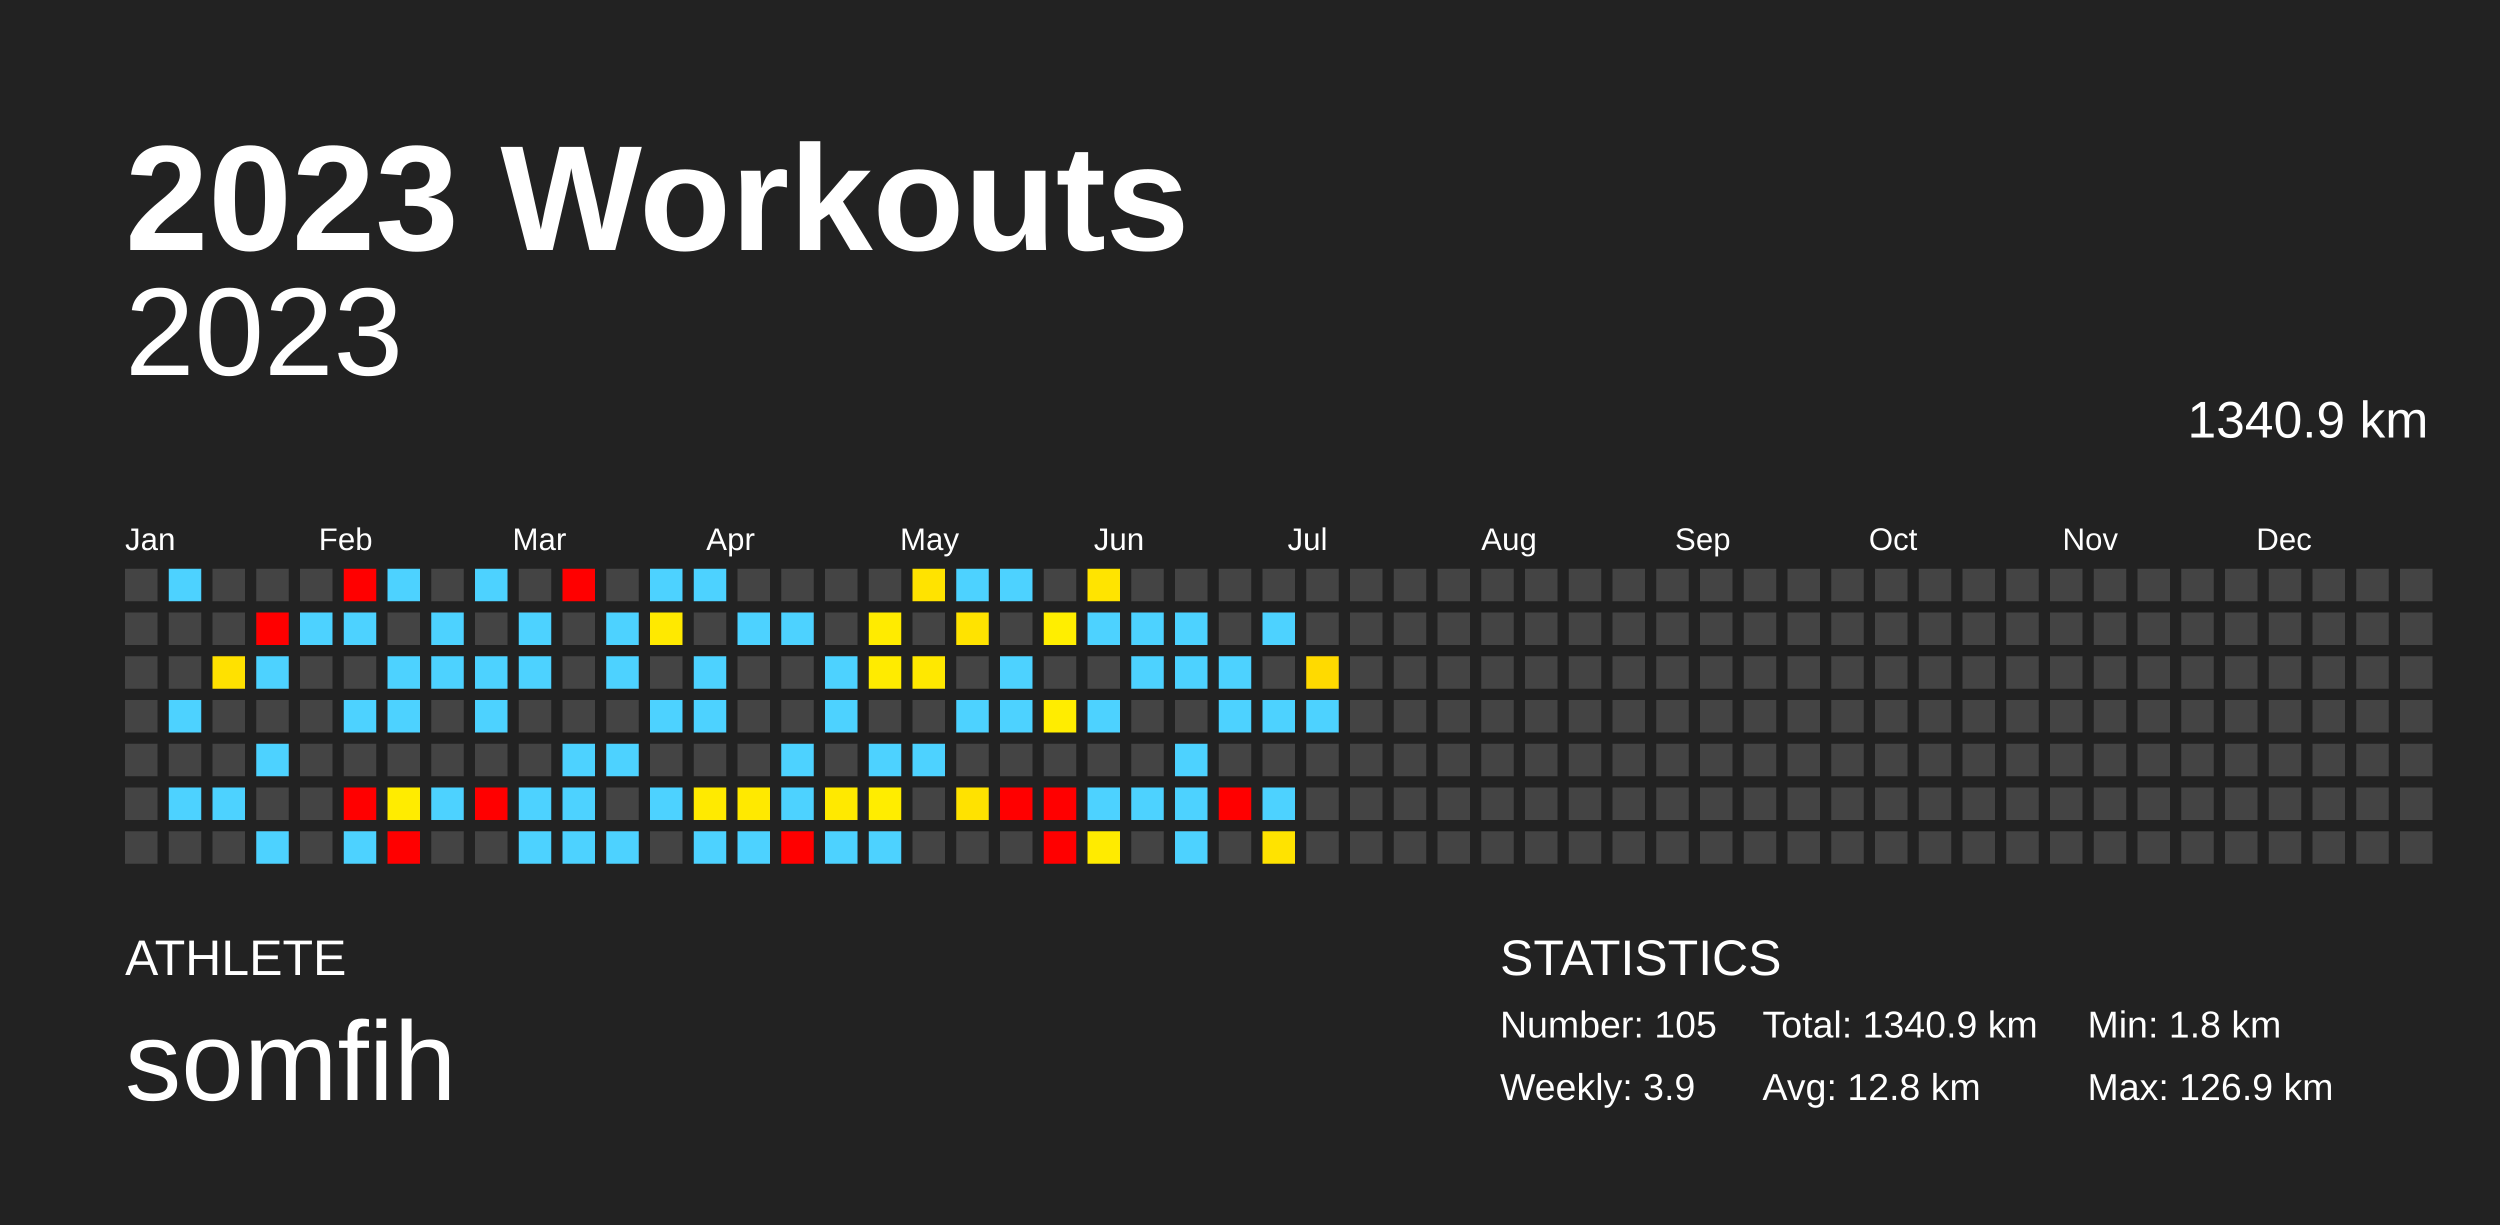
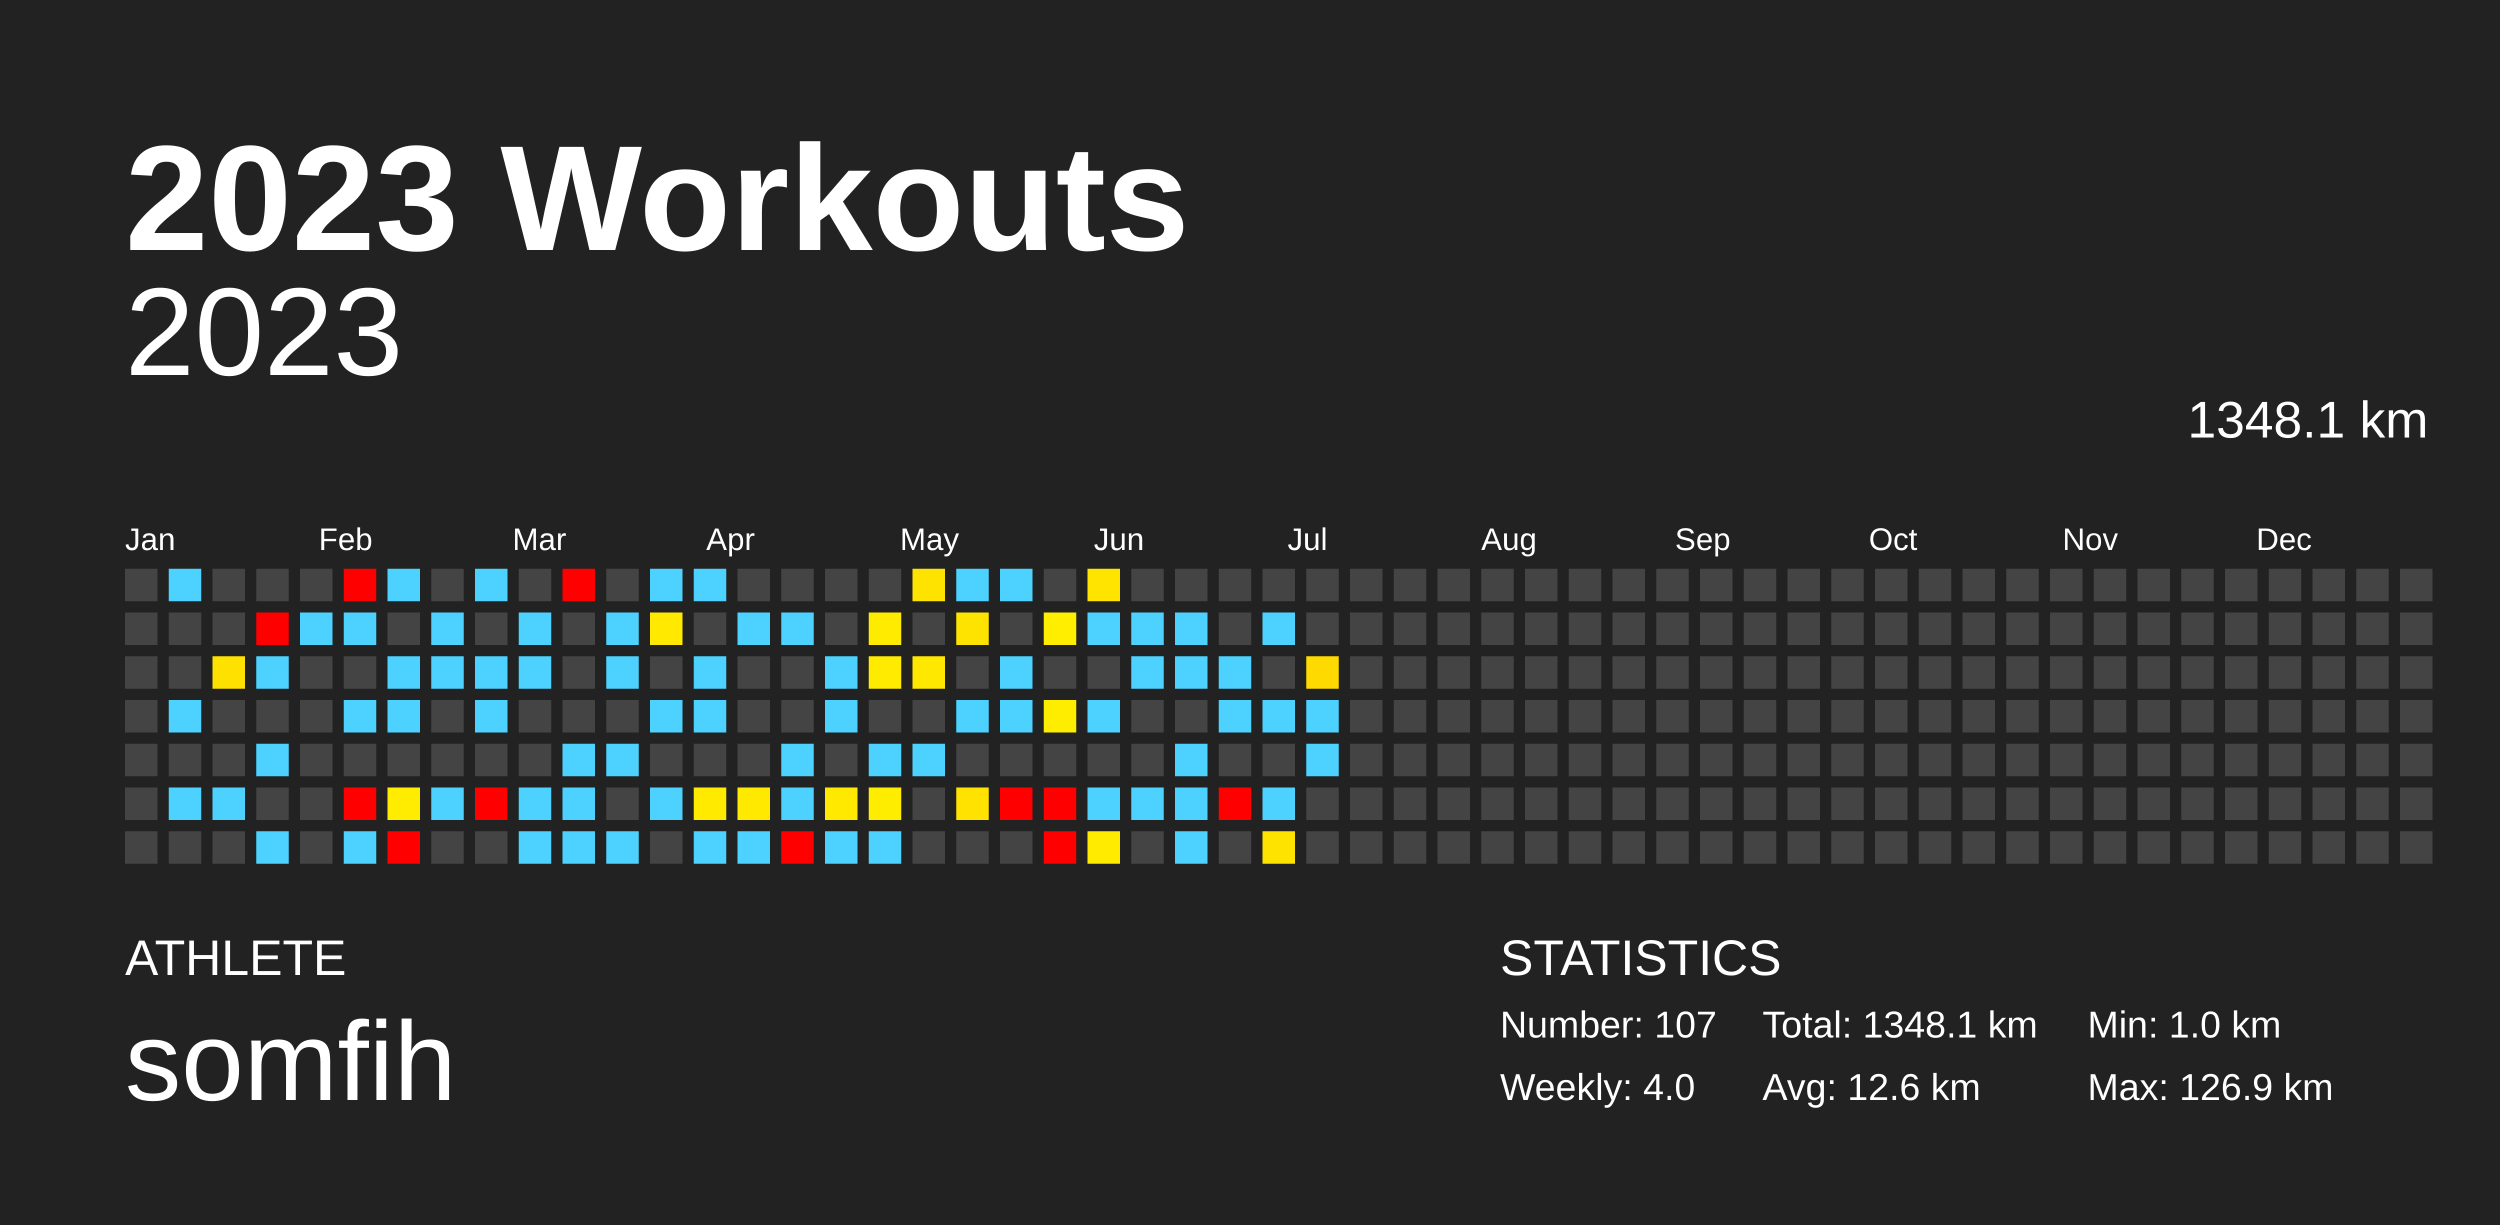
<svg xmlns="http://www.w3.org/2000/svg" baseProfile="full" height="98mm" version="1.1" viewBox="0,0,200,98" width="200mm">
  <defs />
  <rect fill="#222222" height="98" width="200" x="0" y="0" />
  <text fill="#FFFFFF" style="font-size:12px; font-family:Arial; font-weight:bold;" x="10" y="20">2023 Workouts</text>
  <text fill="#FFFFFF" style="font-size:4px; font-family:Arial" x="10" y="78">ATHLETE</text>
  <text fill="#FFFFFF" style="font-size:9px; font-family:Arial" x="10" y="88">somfih</text>
  <text fill="#FFFFFF" style="font-size:4px; font-family:Arial" x="120" y="78">STATISTICS</text>
-   <text fill="#FFFFFF" style="font-size:3px; font-family:Arial" x="120" y="83">Number: 105</text>
-   <text fill="#FFFFFF" style="font-size:3px; font-family:Arial" x="120" y="88">Weekly: 3.9</text>
-   <text fill="#FFFFFF" style="font-size:3px; font-family:Arial" x="141" y="83">Total: 1340.9 km</text>
-   <text fill="#FFFFFF" style="font-size:3px; font-family:Arial" x="141" y="88">Avg: 12.8 km</text>
-   <text fill="#FFFFFF" style="font-size:3px; font-family:Arial" x="167" y="83">Min: 1.8 km</text>
+   <text fill="#FFFFFF" style="font-size:3px; font-family:Arial" x="120" y="83">Number: 107</text>
+   <text fill="#FFFFFF" style="font-size:3px; font-family:Arial" x="120" y="88">Weekly: 4.0</text>
+   <text fill="#FFFFFF" style="font-size:3px; font-family:Arial" x="141" y="83">Total: 1348.1 km</text>
+   <text fill="#FFFFFF" style="font-size:3px; font-family:Arial" x="141" y="88">Avg: 12.6 km</text>
+   <text fill="#FFFFFF" style="font-size:3px; font-family:Arial" x="167" y="83">Min: 1.0 km</text>
  <text fill="#FFFFFF" style="font-size:3px; font-family:Arial" x="167" y="88">Max: 126.9 km</text>
  <text alignment-baseline="hanging" fill="#FFFFFF" style="font-size:10.0px; font-family:Arial;" x="10" y="30">2023</text>
-   <text alignment-baseline="hanging" fill="#FFFFFF" style="font-size:4.125px; font-family:Arial;" x="175" y="35">1340.9 km</text>
+   <text alignment-baseline="hanging" fill="#FFFFFF" style="font-size:4.125px; font-family:Arial;" x="175" y="35">1348.1 km</text>
  <text fill="#FFFFFF" style="font-size:2.5px; font-family:Arial" x="10.0" y="44">Jan</text>
  <text fill="#FFFFFF" style="font-size:2.5px; font-family:Arial" x="25.5" y="44">Feb</text>
  <text fill="#FFFFFF" style="font-size:2.5px; font-family:Arial" x="41.0" y="44">Mar</text>
  <text fill="#FFFFFF" style="font-size:2.5px; font-family:Arial" x="56.5" y="44">Apr</text>
  <text fill="#FFFFFF" style="font-size:2.5px; font-family:Arial" x="72.0" y="44">May</text>
  <text fill="#FFFFFF" style="font-size:2.5px; font-family:Arial" x="87.5" y="44">Jun</text>
  <text fill="#FFFFFF" style="font-size:2.5px; font-family:Arial" x="103.0" y="44">Jul</text>
  <text fill="#FFFFFF" style="font-size:2.5px; font-family:Arial" x="118.5" y="44">Aug</text>
  <text fill="#FFFFFF" style="font-size:2.5px; font-family:Arial" x="134.0" y="44">Sep</text>
  <text fill="#FFFFFF" style="font-size:2.5px; font-family:Arial" x="149.5" y="44">Oct</text>
  <text fill="#FFFFFF" style="font-size:2.5px; font-family:Arial" x="165.0" y="44">Nov</text>
  <text fill="#FFFFFF" style="font-size:2.5px; font-family:Arial" x="180.5" y="44">Dec</text>
  <rect fill="#444444" height="2.6" width="2.6" x="10.0" y="45.5" />
  <rect fill="#444444" height="2.6" width="2.6" x="10.0" y="49.0" />
  <rect fill="#444444" height="2.6" width="2.6" x="10.0" y="52.5" />
  <rect fill="#444444" height="2.6" width="2.6" x="10.0" y="56.0" />
  <rect fill="#444444" height="2.6" width="2.6" x="10.0" y="59.5" />
  <rect fill="#444444" height="2.6" width="2.6" x="10.0" y="63.0" />
  <rect fill="#444444" height="2.6" width="2.6" x="10.0" y="66.5" />
  <rect fill="#4dd2ff" height="2.6" width="2.6" x="13.5" y="45.5" />
  <rect fill="#444444" height="2.6" width="2.6" x="13.5" y="49.0" />
  <rect fill="#444444" height="2.6" width="2.6" x="13.5" y="52.5" />
  <rect fill="#4dd2ff" height="2.6" width="2.6" x="13.5" y="56.0" />
  <rect fill="#444444" height="2.6" width="2.6" x="13.5" y="59.5" />
  <rect fill="#4dd2ff" height="2.6" width="2.6" x="13.5" y="63.0" />
  <rect fill="#444444" height="2.6" width="2.6" x="13.5" y="66.5" />
  <rect fill="#444444" height="2.6" width="2.6" x="17.0" y="45.5" />
  <rect fill="#444444" height="2.6" width="2.6" x="17.0" y="49.0" />
  <rect fill="#ffe100" height="2.6" width="2.6" x="17.0" y="52.5" />
  <rect fill="#444444" height="2.6" width="2.6" x="17.0" y="56.0" />
  <rect fill="#444444" height="2.6" width="2.6" x="17.0" y="59.5" />
  <rect fill="#4dd2ff" height="2.6" width="2.6" x="17.0" y="63.0" />
  <rect fill="#444444" height="2.6" width="2.6" x="17.0" y="66.5" />
  <rect fill="#444444" height="2.6" width="2.6" x="20.5" y="45.5" />
  <rect fill="red" height="2.6" width="2.6" x="20.5" y="49.0" />
  <rect fill="#4dd2ff" height="2.6" width="2.6" x="20.5" y="52.5" />
  <rect fill="#444444" height="2.6" width="2.6" x="20.5" y="56.0" />
  <rect fill="#4dd2ff" height="2.6" width="2.6" x="20.5" y="59.5" />
  <rect fill="#444444" height="2.6" width="2.6" x="20.5" y="63.0" />
  <rect fill="#4dd2ff" height="2.6" width="2.6" x="20.5" y="66.5" />
  <rect fill="#444444" height="2.6" width="2.6" x="24.0" y="45.5" />
  <rect fill="#4dd2ff" height="2.6" width="2.6" x="24.0" y="49.0" />
  <rect fill="#444444" height="2.6" width="2.6" x="24.0" y="52.5" />
  <rect fill="#444444" height="2.6" width="2.6" x="24.0" y="56.0" />
  <rect fill="#444444" height="2.6" width="2.6" x="24.0" y="59.5" />
  <rect fill="#444444" height="2.6" width="2.6" x="24.0" y="63.0" />
  <rect fill="#444444" height="2.6" width="2.6" x="24.0" y="66.5" />
  <rect fill="red" height="2.6" width="2.6" x="27.5" y="45.5" />
  <rect fill="#4dd2ff" height="2.6" width="2.6" x="27.5" y="49.0" />
  <rect fill="#444444" height="2.6" width="2.6" x="27.5" y="52.5" />
  <rect fill="#4dd2ff" height="2.6" width="2.6" x="27.5" y="56.0" />
  <rect fill="#444444" height="2.6" width="2.6" x="27.5" y="59.5" />
  <rect fill="red" height="2.6" width="2.6" x="27.5" y="63.0" />
  <rect fill="#4dd2ff" height="2.6" width="2.6" x="27.5" y="66.5" />
  <rect fill="#4dd2ff" height="2.6" width="2.6" x="31.0" y="45.5" />
  <rect fill="#444444" height="2.6" width="2.6" x="31.0" y="49.0" />
  <rect fill="#4dd2ff" height="2.6" width="2.6" x="31.0" y="52.5" />
  <rect fill="#4dd2ff" height="2.6" width="2.6" x="31.0" y="56.0" />
  <rect fill="#444444" height="2.6" width="2.6" x="31.0" y="59.5" />
  <rect fill="#ffec00" height="2.6" width="2.6" x="31.0" y="63.0" />
  <rect fill="red" height="2.6" width="2.6" x="31.0" y="66.5" />
  <rect fill="#444444" height="2.6" width="2.6" x="34.5" y="45.5" />
  <rect fill="#4dd2ff" height="2.6" width="2.6" x="34.5" y="49.0" />
  <rect fill="#4dd2ff" height="2.6" width="2.6" x="34.5" y="52.5" />
  <rect fill="#444444" height="2.6" width="2.6" x="34.5" y="56.0" />
  <rect fill="#444444" height="2.6" width="2.6" x="34.5" y="59.5" />
  <rect fill="#4dd2ff" height="2.6" width="2.6" x="34.5" y="63.0" />
  <rect fill="#444444" height="2.6" width="2.6" x="34.5" y="66.5" />
  <rect fill="#4dd2ff" height="2.6" width="2.6" x="38.0" y="45.5" />
  <rect fill="#444444" height="2.6" width="2.6" x="38.0" y="49.0" />
  <rect fill="#4dd2ff" height="2.6" width="2.6" x="38.0" y="52.5" />
  <rect fill="#4dd2ff" height="2.6" width="2.6" x="38.0" y="56.0" />
  <rect fill="#444444" height="2.6" width="2.6" x="38.0" y="59.5" />
  <rect fill="red" height="2.6" width="2.6" x="38.0" y="63.0" />
  <rect fill="#444444" height="2.6" width="2.6" x="38.0" y="66.5" />
  <rect fill="#444444" height="2.6" width="2.6" x="41.5" y="45.5" />
  <rect fill="#4dd2ff" height="2.6" width="2.6" x="41.5" y="49.0" />
  <rect fill="#4dd2ff" height="2.6" width="2.6" x="41.5" y="52.5" />
  <rect fill="#444444" height="2.6" width="2.6" x="41.5" y="56.0" />
  <rect fill="#444444" height="2.6" width="2.6" x="41.5" y="59.5" />
  <rect fill="#4dd2ff" height="2.6" width="2.6" x="41.5" y="63.0" />
  <rect fill="#4dd2ff" height="2.6" width="2.6" x="41.5" y="66.5" />
  <rect fill="red" height="2.6" width="2.6" x="45.0" y="45.5" />
  <rect fill="#444444" height="2.6" width="2.6" x="45.0" y="49.0" />
  <rect fill="#444444" height="2.6" width="2.6" x="45.0" y="52.5" />
  <rect fill="#444444" height="2.6" width="2.6" x="45.0" y="56.0" />
  <rect fill="#4dd2ff" height="2.6" width="2.6" x="45.0" y="59.5" />
  <rect fill="#4dd2ff" height="2.6" width="2.6" x="45.0" y="63.0" />
  <rect fill="#4dd2ff" height="2.6" width="2.6" x="45.0" y="66.5" />
  <rect fill="#444444" height="2.6" width="2.6" x="48.5" y="45.5" />
  <rect fill="#4dd2ff" height="2.6" width="2.6" x="48.5" y="49.0" />
  <rect fill="#4dd2ff" height="2.6" width="2.6" x="48.5" y="52.5" />
  <rect fill="#444444" height="2.6" width="2.6" x="48.5" y="56.0" />
  <rect fill="#4dd2ff" height="2.6" width="2.6" x="48.5" y="59.5" />
  <rect fill="#444444" height="2.6" width="2.6" x="48.5" y="63.0" />
  <rect fill="#4dd2ff" height="2.6" width="2.6" x="48.5" y="66.5" />
  <rect fill="#4dd2ff" height="2.6" width="2.6" x="52.0" y="45.5" />
  <rect fill="#ffe900" height="2.6" width="2.6" x="52.0" y="49.0" />
  <rect fill="#444444" height="2.6" width="2.6" x="52.0" y="52.5" />
  <rect fill="#4dd2ff" height="2.6" width="2.6" x="52.0" y="56.0" />
  <rect fill="#444444" height="2.6" width="2.6" x="52.0" y="59.5" />
  <rect fill="#4dd2ff" height="2.6" width="2.6" x="52.0" y="63.0" />
  <rect fill="#444444" height="2.6" width="2.6" x="52.0" y="66.5" />
  <rect fill="#4dd2ff" height="2.6" width="2.6" x="55.5" y="45.5" />
  <rect fill="#444444" height="2.6" width="2.6" x="55.5" y="49.0" />
  <rect fill="#4dd2ff" height="2.6" width="2.6" x="55.5" y="52.5" />
  <rect fill="#4dd2ff" height="2.6" width="2.6" x="55.5" y="56.0" />
  <rect fill="#444444" height="2.6" width="2.6" x="55.5" y="59.5" />
  <rect fill="#ffea00" height="2.6" width="2.6" x="55.5" y="63.0" />
  <rect fill="#4dd2ff" height="2.6" width="2.6" x="55.5" y="66.5" />
  <rect fill="#444444" height="2.6" width="2.6" x="59.0" y="45.5" />
  <rect fill="#4dd2ff" height="2.6" width="2.6" x="59.0" y="49.0" />
  <rect fill="#444444" height="2.6" width="2.6" x="59.0" y="52.5" />
  <rect fill="#444444" height="2.6" width="2.6" x="59.0" y="56.0" />
  <rect fill="#444444" height="2.6" width="2.6" x="59.0" y="59.5" />
  <rect fill="#ffe900" height="2.6" width="2.6" x="59.0" y="63.0" />
  <rect fill="#4dd2ff" height="2.6" width="2.6" x="59.0" y="66.5" />
  <rect fill="#444444" height="2.6" width="2.6" x="62.5" y="45.5" />
  <rect fill="#4dd2ff" height="2.6" width="2.6" x="62.5" y="49.0" />
  <rect fill="#444444" height="2.6" width="2.6" x="62.5" y="52.5" />
  <rect fill="#444444" height="2.6" width="2.6" x="62.5" y="56.0" />
  <rect fill="#4dd2ff" height="2.6" width="2.6" x="62.5" y="59.5" />
  <rect fill="#4dd2ff" height="2.6" width="2.6" x="62.5" y="63.0" />
  <rect fill="red" height="2.6" width="2.6" x="62.5" y="66.5" />
  <rect fill="#444444" height="2.6" width="2.6" x="66.0" y="45.5" />
  <rect fill="#444444" height="2.6" width="2.6" x="66.0" y="49.0" />
  <rect fill="#4dd2ff" height="2.6" width="2.6" x="66.0" y="52.5" />
  <rect fill="#4dd2ff" height="2.6" width="2.6" x="66.0" y="56.0" />
  <rect fill="#444444" height="2.6" width="2.6" x="66.0" y="59.5" />
  <rect fill="#ffe900" height="2.6" width="2.6" x="66.0" y="63.0" />
  <rect fill="#4dd2ff" height="2.6" width="2.6" x="66.0" y="66.5" />
  <rect fill="#444444" height="2.6" width="2.6" x="69.5" y="45.5" />
  <rect fill="#ffeb00" height="2.6" width="2.6" x="69.5" y="49.0" />
  <rect fill="#ffeb00" height="2.6" width="2.6" x="69.5" y="52.5" />
  <rect fill="#444444" height="2.6" width="2.6" x="69.5" y="56.0" />
  <rect fill="#4dd2ff" height="2.6" width="2.6" x="69.5" y="59.5" />
  <rect fill="#ffed00" height="2.6" width="2.6" x="69.5" y="63.0" />
  <rect fill="#4dd2ff" height="2.6" width="2.6" x="69.5" y="66.5" />
  <rect fill="#ffe300" height="2.6" width="2.6" x="73.0" y="45.5" />
  <rect fill="#444444" height="2.6" width="2.6" x="73.0" y="49.0" />
  <rect fill="#ffe800" height="2.6" width="2.6" x="73.0" y="52.5" />
  <rect fill="#444444" height="2.6" width="2.6" x="73.0" y="56.0" />
  <rect fill="#4dd2ff" height="2.6" width="2.6" x="73.0" y="59.5" />
  <rect fill="#444444" height="2.6" width="2.6" x="73.0" y="63.0" />
  <rect fill="#444444" height="2.6" width="2.6" x="73.0" y="66.5" />
  <rect fill="#4dd2ff" height="2.6" width="2.6" x="76.5" y="45.5" />
  <rect fill="#ffe300" height="2.6" width="2.6" x="76.5" y="49.0" />
  <rect fill="#444444" height="2.6" width="2.6" x="76.5" y="52.5" />
  <rect fill="#4dd2ff" height="2.6" width="2.6" x="76.5" y="56.0" />
  <rect fill="#444444" height="2.6" width="2.6" x="76.5" y="59.5" />
  <rect fill="#ffe200" height="2.6" width="2.6" x="76.5" y="63.0" />
  <rect fill="#444444" height="2.6" width="2.6" x="76.5" y="66.5" />
  <rect fill="#4dd2ff" height="2.6" width="2.6" x="80.0" y="45.5" />
  <rect fill="#444444" height="2.6" width="2.6" x="80.0" y="49.0" />
  <rect fill="#4dd2ff" height="2.6" width="2.6" x="80.0" y="52.5" />
  <rect fill="#4dd2ff" height="2.6" width="2.6" x="80.0" y="56.0" />
  <rect fill="#444444" height="2.6" width="2.6" x="80.0" y="59.5" />
  <rect fill="red" height="2.6" width="2.6" x="80.0" y="63.0" />
  <rect fill="#444444" height="2.6" width="2.6" x="80.0" y="66.5" />
  <rect fill="#444444" height="2.6" width="2.6" x="83.5" y="45.5" />
  <rect fill="#ffee00" height="2.6" width="2.6" x="83.5" y="49.0" />
  <rect fill="#444444" height="2.6" width="2.6" x="83.5" y="52.5" />
  <rect fill="#ffed00" height="2.6" width="2.6" x="83.5" y="56.0" />
  <rect fill="#444444" height="2.6" width="2.6" x="83.5" y="59.5" />
  <rect fill="red" height="2.6" width="2.6" x="83.5" y="63.0" />
  <rect fill="red" height="2.6" width="2.6" x="83.5" y="66.5" />
  <rect fill="#ffe400" height="2.6" width="2.6" x="87.0" y="45.5" />
  <rect fill="#4dd2ff" height="2.6" width="2.6" x="87.0" y="49.0" />
  <rect fill="#444444" height="2.6" width="2.6" x="87.0" y="52.5" />
  <rect fill="#4dd2ff" height="2.6" width="2.6" x="87.0" y="56.0" />
  <rect fill="#444444" height="2.6" width="2.6" x="87.0" y="59.5" />
  <rect fill="#4dd2ff" height="2.6" width="2.6" x="87.0" y="63.0" />
  <rect fill="#ffeb00" height="2.6" width="2.6" x="87.0" y="66.5" />
  <rect fill="#444444" height="2.6" width="2.6" x="90.5" y="45.5" />
  <rect fill="#4dd2ff" height="2.6" width="2.6" x="90.5" y="49.0" />
  <rect fill="#4dd2ff" height="2.6" width="2.6" x="90.5" y="52.5" />
  <rect fill="#444444" height="2.6" width="2.6" x="90.5" y="56.0" />
  <rect fill="#444444" height="2.6" width="2.6" x="90.5" y="59.5" />
  <rect fill="#4dd2ff" height="2.6" width="2.6" x="90.5" y="63.0" />
  <rect fill="#444444" height="2.6" width="2.6" x="90.5" y="66.5" />
  <rect fill="#444444" height="2.6" width="2.6" x="94.0" y="45.5" />
  <rect fill="#4dd2ff" height="2.6" width="2.6" x="94.0" y="49.0" />
  <rect fill="#4dd2ff" height="2.6" width="2.6" x="94.0" y="52.5" />
  <rect fill="#444444" height="2.6" width="2.6" x="94.0" y="56.0" />
  <rect fill="#4dd2ff" height="2.6" width="2.6" x="94.0" y="59.5" />
  <rect fill="#4dd2ff" height="2.6" width="2.6" x="94.0" y="63.0" />
  <rect fill="#4dd2ff" height="2.6" width="2.6" x="94.0" y="66.5" />
  <rect fill="#444444" height="2.6" width="2.6" x="97.5" y="45.5" />
  <rect fill="#444444" height="2.6" width="2.6" x="97.5" y="49.0" />
  <rect fill="#4dd2ff" height="2.6" width="2.6" x="97.5" y="52.5" />
  <rect fill="#4dd2ff" height="2.6" width="2.6" x="97.5" y="56.0" />
  <rect fill="#444444" height="2.6" width="2.6" x="97.5" y="59.5" />
  <rect fill="red" height="2.6" width="2.6" x="97.5" y="63.0" />
  <rect fill="#444444" height="2.6" width="2.6" x="97.5" y="66.5" />
  <rect fill="#444444" height="2.6" width="2.6" x="101.0" y="45.5" />
  <rect fill="#4dd2ff" height="2.6" width="2.6" x="101.0" y="49.0" />
  <rect fill="#444444" height="2.6" width="2.6" x="101.0" y="52.5" />
  <rect fill="#4dd2ff" height="2.6" width="2.6" x="101.0" y="56.0" />
  <rect fill="#444444" height="2.6" width="2.6" x="101.0" y="59.5" />
  <rect fill="#4dd2ff" height="2.6" width="2.6" x="101.0" y="63.0" />
  <rect fill="#ffe300" height="2.6" width="2.6" x="101.0" y="66.5" />
  <rect fill="#444444" height="2.6" width="2.6" x="104.5" y="45.5" />
  <rect fill="#444444" height="2.6" width="2.6" x="104.5" y="49.0" />
  <rect fill="#ffda00" height="2.6" width="2.6" x="104.5" y="52.5" />
  <rect fill="#4dd2ff" height="2.6" width="2.6" x="104.5" y="56.0" />
-   <rect fill="#444444" height="2.6" width="2.6" x="104.5" y="59.5" />
+   <rect fill="#4dd2ff" height="2.6" width="2.6" x="104.5" y="59.5" />
  <rect fill="#444444" height="2.6" width="2.6" x="104.5" y="63.0" />
  <rect fill="#444444" height="2.6" width="2.6" x="104.5" y="66.5" />
  <rect fill="#444444" height="2.6" width="2.6" x="108.0" y="45.5" />
  <rect fill="#444444" height="2.6" width="2.6" x="108.0" y="49.0" />
  <rect fill="#444444" height="2.6" width="2.6" x="108.0" y="52.5" />
  <rect fill="#444444" height="2.6" width="2.6" x="108.0" y="56.0" />
  <rect fill="#444444" height="2.6" width="2.6" x="108.0" y="59.5" />
  <rect fill="#444444" height="2.6" width="2.6" x="108.0" y="63.0" />
  <rect fill="#444444" height="2.6" width="2.6" x="108.0" y="66.5" />
  <rect fill="#444444" height="2.6" width="2.6" x="111.5" y="45.5" />
  <rect fill="#444444" height="2.6" width="2.6" x="111.5" y="49.0" />
  <rect fill="#444444" height="2.6" width="2.6" x="111.5" y="52.5" />
  <rect fill="#444444" height="2.6" width="2.6" x="111.5" y="56.0" />
  <rect fill="#444444" height="2.6" width="2.6" x="111.5" y="59.5" />
  <rect fill="#444444" height="2.6" width="2.6" x="111.5" y="63.0" />
  <rect fill="#444444" height="2.6" width="2.6" x="111.5" y="66.5" />
  <rect fill="#444444" height="2.6" width="2.6" x="115.0" y="45.5" />
  <rect fill="#444444" height="2.6" width="2.6" x="115.0" y="49.0" />
  <rect fill="#444444" height="2.6" width="2.6" x="115.0" y="52.5" />
  <rect fill="#444444" height="2.6" width="2.6" x="115.0" y="56.0" />
  <rect fill="#444444" height="2.6" width="2.6" x="115.0" y="59.5" />
  <rect fill="#444444" height="2.6" width="2.6" x="115.0" y="63.0" />
  <rect fill="#444444" height="2.6" width="2.6" x="115.0" y="66.5" />
  <rect fill="#444444" height="2.6" width="2.6" x="118.5" y="45.5" />
  <rect fill="#444444" height="2.6" width="2.6" x="118.5" y="49.0" />
  <rect fill="#444444" height="2.6" width="2.6" x="118.5" y="52.5" />
  <rect fill="#444444" height="2.6" width="2.6" x="118.5" y="56.0" />
  <rect fill="#444444" height="2.6" width="2.6" x="118.5" y="59.5" />
  <rect fill="#444444" height="2.6" width="2.6" x="118.5" y="63.0" />
  <rect fill="#444444" height="2.6" width="2.6" x="118.5" y="66.5" />
  <rect fill="#444444" height="2.6" width="2.6" x="122.0" y="45.5" />
  <rect fill="#444444" height="2.6" width="2.6" x="122.0" y="49.0" />
  <rect fill="#444444" height="2.6" width="2.6" x="122.0" y="52.5" />
  <rect fill="#444444" height="2.6" width="2.6" x="122.0" y="56.0" />
  <rect fill="#444444" height="2.6" width="2.6" x="122.0" y="59.5" />
  <rect fill="#444444" height="2.6" width="2.6" x="122.0" y="63.0" />
  <rect fill="#444444" height="2.6" width="2.6" x="122.0" y="66.5" />
  <rect fill="#444444" height="2.6" width="2.6" x="125.5" y="45.5" />
  <rect fill="#444444" height="2.6" width="2.6" x="125.5" y="49.0" />
  <rect fill="#444444" height="2.6" width="2.6" x="125.5" y="52.5" />
  <rect fill="#444444" height="2.6" width="2.6" x="125.5" y="56.0" />
  <rect fill="#444444" height="2.6" width="2.6" x="125.5" y="59.5" />
  <rect fill="#444444" height="2.6" width="2.6" x="125.5" y="63.0" />
  <rect fill="#444444" height="2.6" width="2.6" x="125.5" y="66.5" />
  <rect fill="#444444" height="2.6" width="2.6" x="129.0" y="45.5" />
  <rect fill="#444444" height="2.6" width="2.6" x="129.0" y="49.0" />
  <rect fill="#444444" height="2.6" width="2.6" x="129.0" y="52.5" />
  <rect fill="#444444" height="2.6" width="2.6" x="129.0" y="56.0" />
  <rect fill="#444444" height="2.6" width="2.6" x="129.0" y="59.5" />
  <rect fill="#444444" height="2.6" width="2.6" x="129.0" y="63.0" />
  <rect fill="#444444" height="2.6" width="2.6" x="129.0" y="66.5" />
  <rect fill="#444444" height="2.6" width="2.6" x="132.5" y="45.5" />
  <rect fill="#444444" height="2.6" width="2.6" x="132.5" y="49.0" />
  <rect fill="#444444" height="2.6" width="2.6" x="132.5" y="52.5" />
  <rect fill="#444444" height="2.6" width="2.6" x="132.5" y="56.0" />
  <rect fill="#444444" height="2.6" width="2.6" x="132.5" y="59.5" />
  <rect fill="#444444" height="2.6" width="2.6" x="132.5" y="63.0" />
  <rect fill="#444444" height="2.6" width="2.6" x="132.5" y="66.5" />
  <rect fill="#444444" height="2.6" width="2.6" x="136.0" y="45.5" />
  <rect fill="#444444" height="2.6" width="2.6" x="136.0" y="49.0" />
  <rect fill="#444444" height="2.6" width="2.6" x="136.0" y="52.5" />
  <rect fill="#444444" height="2.6" width="2.6" x="136.0" y="56.0" />
  <rect fill="#444444" height="2.6" width="2.6" x="136.0" y="59.5" />
  <rect fill="#444444" height="2.6" width="2.6" x="136.0" y="63.0" />
  <rect fill="#444444" height="2.6" width="2.6" x="136.0" y="66.5" />
  <rect fill="#444444" height="2.6" width="2.6" x="139.5" y="45.5" />
  <rect fill="#444444" height="2.6" width="2.6" x="139.5" y="49.0" />
  <rect fill="#444444" height="2.6" width="2.6" x="139.5" y="52.5" />
  <rect fill="#444444" height="2.6" width="2.6" x="139.5" y="56.0" />
  <rect fill="#444444" height="2.6" width="2.6" x="139.5" y="59.5" />
  <rect fill="#444444" height="2.6" width="2.6" x="139.5" y="63.0" />
  <rect fill="#444444" height="2.6" width="2.6" x="139.5" y="66.5" />
  <rect fill="#444444" height="2.6" width="2.6" x="143.0" y="45.5" />
  <rect fill="#444444" height="2.6" width="2.6" x="143.0" y="49.0" />
  <rect fill="#444444" height="2.6" width="2.6" x="143.0" y="52.5" />
  <rect fill="#444444" height="2.6" width="2.6" x="143.0" y="56.0" />
  <rect fill="#444444" height="2.6" width="2.6" x="143.0" y="59.5" />
  <rect fill="#444444" height="2.6" width="2.6" x="143.0" y="63.0" />
  <rect fill="#444444" height="2.6" width="2.6" x="143.0" y="66.5" />
  <rect fill="#444444" height="2.6" width="2.6" x="146.5" y="45.5" />
  <rect fill="#444444" height="2.6" width="2.6" x="146.5" y="49.0" />
  <rect fill="#444444" height="2.6" width="2.6" x="146.5" y="52.5" />
  <rect fill="#444444" height="2.6" width="2.6" x="146.5" y="56.0" />
  <rect fill="#444444" height="2.6" width="2.6" x="146.5" y="59.5" />
  <rect fill="#444444" height="2.6" width="2.6" x="146.5" y="63.0" />
  <rect fill="#444444" height="2.6" width="2.6" x="146.5" y="66.5" />
  <rect fill="#444444" height="2.6" width="2.6" x="150.0" y="45.5" />
  <rect fill="#444444" height="2.6" width="2.6" x="150.0" y="49.0" />
  <rect fill="#444444" height="2.6" width="2.6" x="150.0" y="52.5" />
  <rect fill="#444444" height="2.6" width="2.6" x="150.0" y="56.0" />
  <rect fill="#444444" height="2.6" width="2.6" x="150.0" y="59.5" />
  <rect fill="#444444" height="2.6" width="2.6" x="150.0" y="63.0" />
  <rect fill="#444444" height="2.6" width="2.6" x="150.0" y="66.5" />
  <rect fill="#444444" height="2.6" width="2.6" x="153.5" y="45.5" />
  <rect fill="#444444" height="2.6" width="2.6" x="153.5" y="49.0" />
  <rect fill="#444444" height="2.6" width="2.6" x="153.5" y="52.5" />
  <rect fill="#444444" height="2.6" width="2.6" x="153.5" y="56.0" />
  <rect fill="#444444" height="2.6" width="2.6" x="153.5" y="59.5" />
  <rect fill="#444444" height="2.6" width="2.6" x="153.5" y="63.0" />
  <rect fill="#444444" height="2.6" width="2.6" x="153.5" y="66.5" />
  <rect fill="#444444" height="2.6" width="2.6" x="157.0" y="45.5" />
  <rect fill="#444444" height="2.6" width="2.6" x="157.0" y="49.0" />
  <rect fill="#444444" height="2.6" width="2.6" x="157.0" y="52.5" />
  <rect fill="#444444" height="2.6" width="2.6" x="157.0" y="56.0" />
  <rect fill="#444444" height="2.6" width="2.6" x="157.0" y="59.5" />
  <rect fill="#444444" height="2.6" width="2.6" x="157.0" y="63.0" />
  <rect fill="#444444" height="2.6" width="2.6" x="157.0" y="66.5" />
  <rect fill="#444444" height="2.6" width="2.6" x="160.5" y="45.5" />
  <rect fill="#444444" height="2.6" width="2.6" x="160.5" y="49.0" />
  <rect fill="#444444" height="2.6" width="2.6" x="160.5" y="52.5" />
  <rect fill="#444444" height="2.6" width="2.6" x="160.5" y="56.0" />
  <rect fill="#444444" height="2.6" width="2.6" x="160.5" y="59.5" />
  <rect fill="#444444" height="2.6" width="2.6" x="160.5" y="63.0" />
  <rect fill="#444444" height="2.6" width="2.6" x="160.5" y="66.5" />
  <rect fill="#444444" height="2.6" width="2.6" x="164.0" y="45.5" />
  <rect fill="#444444" height="2.6" width="2.6" x="164.0" y="49.0" />
  <rect fill="#444444" height="2.6" width="2.6" x="164.0" y="52.5" />
  <rect fill="#444444" height="2.6" width="2.6" x="164.0" y="56.0" />
  <rect fill="#444444" height="2.6" width="2.6" x="164.0" y="59.5" />
  <rect fill="#444444" height="2.6" width="2.6" x="164.0" y="63.0" />
  <rect fill="#444444" height="2.6" width="2.6" x="164.0" y="66.5" />
  <rect fill="#444444" height="2.6" width="2.6" x="167.5" y="45.5" />
  <rect fill="#444444" height="2.6" width="2.6" x="167.5" y="49.0" />
  <rect fill="#444444" height="2.6" width="2.6" x="167.5" y="52.5" />
  <rect fill="#444444" height="2.6" width="2.6" x="167.5" y="56.0" />
  <rect fill="#444444" height="2.6" width="2.6" x="167.5" y="59.5" />
  <rect fill="#444444" height="2.6" width="2.6" x="167.5" y="63.0" />
  <rect fill="#444444" height="2.6" width="2.6" x="167.5" y="66.5" />
  <rect fill="#444444" height="2.6" width="2.6" x="171.0" y="45.5" />
  <rect fill="#444444" height="2.6" width="2.6" x="171.0" y="49.0" />
  <rect fill="#444444" height="2.6" width="2.6" x="171.0" y="52.5" />
  <rect fill="#444444" height="2.6" width="2.6" x="171.0" y="56.0" />
  <rect fill="#444444" height="2.6" width="2.6" x="171.0" y="59.5" />
  <rect fill="#444444" height="2.6" width="2.6" x="171.0" y="63.0" />
  <rect fill="#444444" height="2.6" width="2.6" x="171.0" y="66.5" />
  <rect fill="#444444" height="2.6" width="2.6" x="174.5" y="45.5" />
  <rect fill="#444444" height="2.6" width="2.6" x="174.5" y="49.0" />
  <rect fill="#444444" height="2.6" width="2.6" x="174.5" y="52.5" />
  <rect fill="#444444" height="2.6" width="2.6" x="174.5" y="56.0" />
  <rect fill="#444444" height="2.6" width="2.6" x="174.5" y="59.5" />
  <rect fill="#444444" height="2.6" width="2.6" x="174.5" y="63.0" />
  <rect fill="#444444" height="2.6" width="2.6" x="174.5" y="66.5" />
  <rect fill="#444444" height="2.6" width="2.6" x="178.0" y="45.5" />
  <rect fill="#444444" height="2.6" width="2.6" x="178.0" y="49.0" />
  <rect fill="#444444" height="2.6" width="2.6" x="178.0" y="52.5" />
  <rect fill="#444444" height="2.6" width="2.6" x="178.0" y="56.0" />
  <rect fill="#444444" height="2.6" width="2.6" x="178.0" y="59.5" />
  <rect fill="#444444" height="2.6" width="2.6" x="178.0" y="63.0" />
  <rect fill="#444444" height="2.6" width="2.6" x="178.0" y="66.5" />
  <rect fill="#444444" height="2.6" width="2.6" x="181.5" y="45.5" />
  <rect fill="#444444" height="2.6" width="2.6" x="181.5" y="49.0" />
  <rect fill="#444444" height="2.6" width="2.6" x="181.5" y="52.5" />
  <rect fill="#444444" height="2.6" width="2.6" x="181.5" y="56.0" />
  <rect fill="#444444" height="2.6" width="2.6" x="181.5" y="59.5" />
  <rect fill="#444444" height="2.6" width="2.6" x="181.5" y="63.0" />
  <rect fill="#444444" height="2.6" width="2.6" x="181.5" y="66.5" />
  <rect fill="#444444" height="2.6" width="2.6" x="185.0" y="45.5" />
  <rect fill="#444444" height="2.6" width="2.6" x="185.0" y="49.0" />
  <rect fill="#444444" height="2.6" width="2.6" x="185.0" y="52.5" />
  <rect fill="#444444" height="2.6" width="2.6" x="185.0" y="56.0" />
  <rect fill="#444444" height="2.6" width="2.6" x="185.0" y="59.5" />
  <rect fill="#444444" height="2.6" width="2.6" x="185.0" y="63.0" />
  <rect fill="#444444" height="2.6" width="2.6" x="185.0" y="66.5" />
  <rect fill="#444444" height="2.6" width="2.6" x="188.5" y="45.5" />
  <rect fill="#444444" height="2.6" width="2.6" x="188.5" y="49.0" />
  <rect fill="#444444" height="2.6" width="2.6" x="188.5" y="52.5" />
  <rect fill="#444444" height="2.6" width="2.6" x="188.5" y="56.0" />
  <rect fill="#444444" height="2.6" width="2.6" x="188.5" y="59.5" />
  <rect fill="#444444" height="2.6" width="2.6" x="188.5" y="63.0" />
  <rect fill="#444444" height="2.6" width="2.6" x="188.5" y="66.5" />
  <rect fill="#444444" height="2.6" width="2.6" x="192.0" y="45.5" />
  <rect fill="#444444" height="2.6" width="2.6" x="192.0" y="49.0" />
  <rect fill="#444444" height="2.6" width="2.6" x="192.0" y="52.5" />
  <rect fill="#444444" height="2.6" width="2.6" x="192.0" y="56.0" />
  <rect fill="#444444" height="2.6" width="2.6" x="192.0" y="59.5" />
  <rect fill="#444444" height="2.6" width="2.6" x="192.0" y="63.0" />
  <rect fill="#444444" height="2.6" width="2.6" x="192.0" y="66.5" />
</svg>
